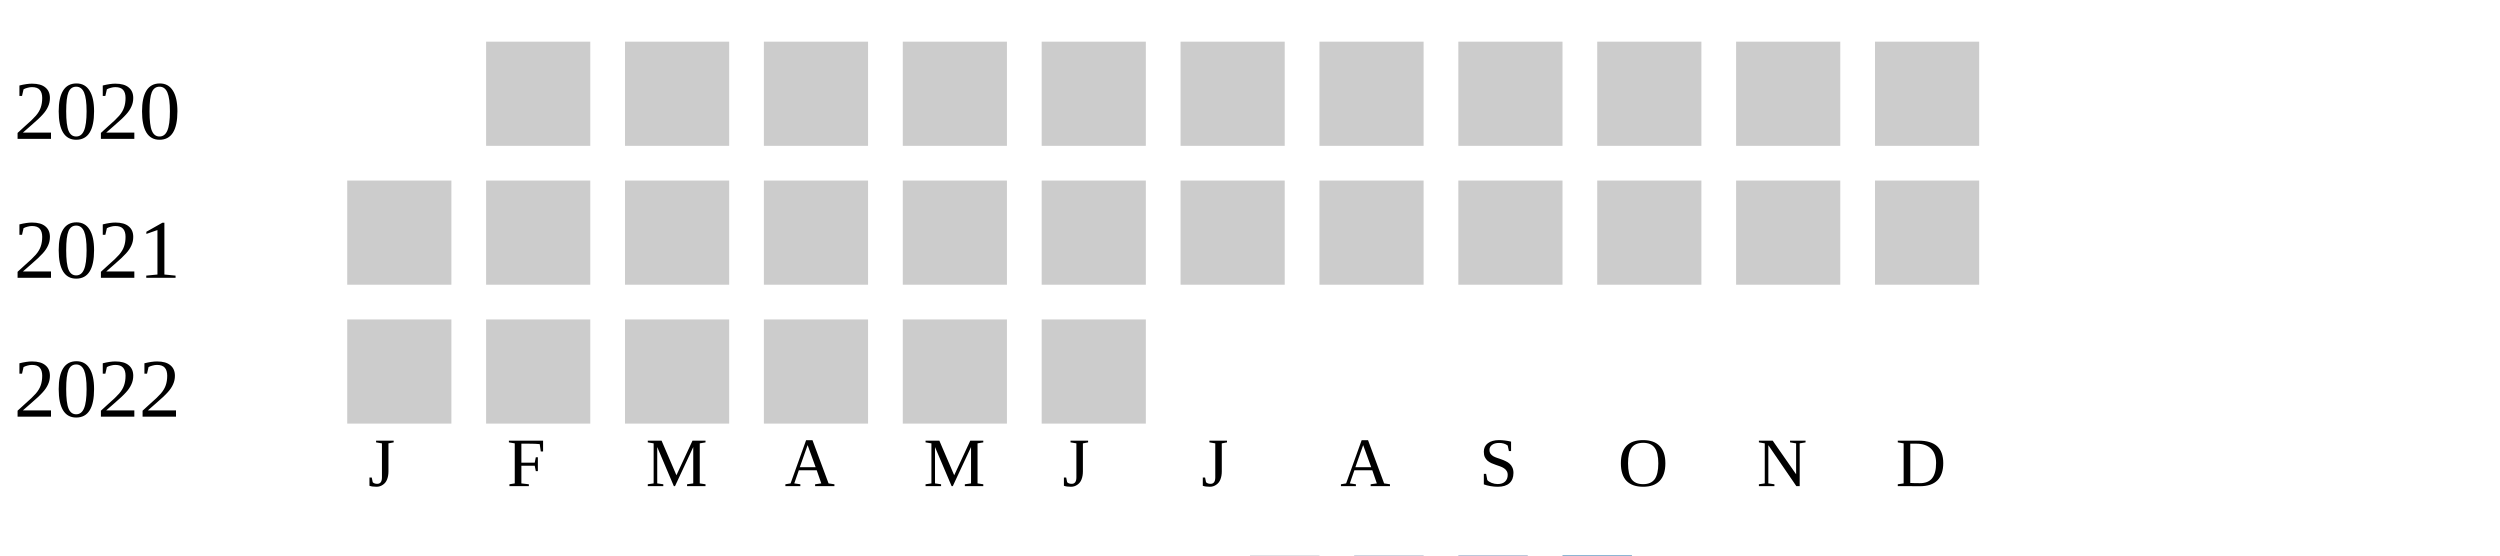
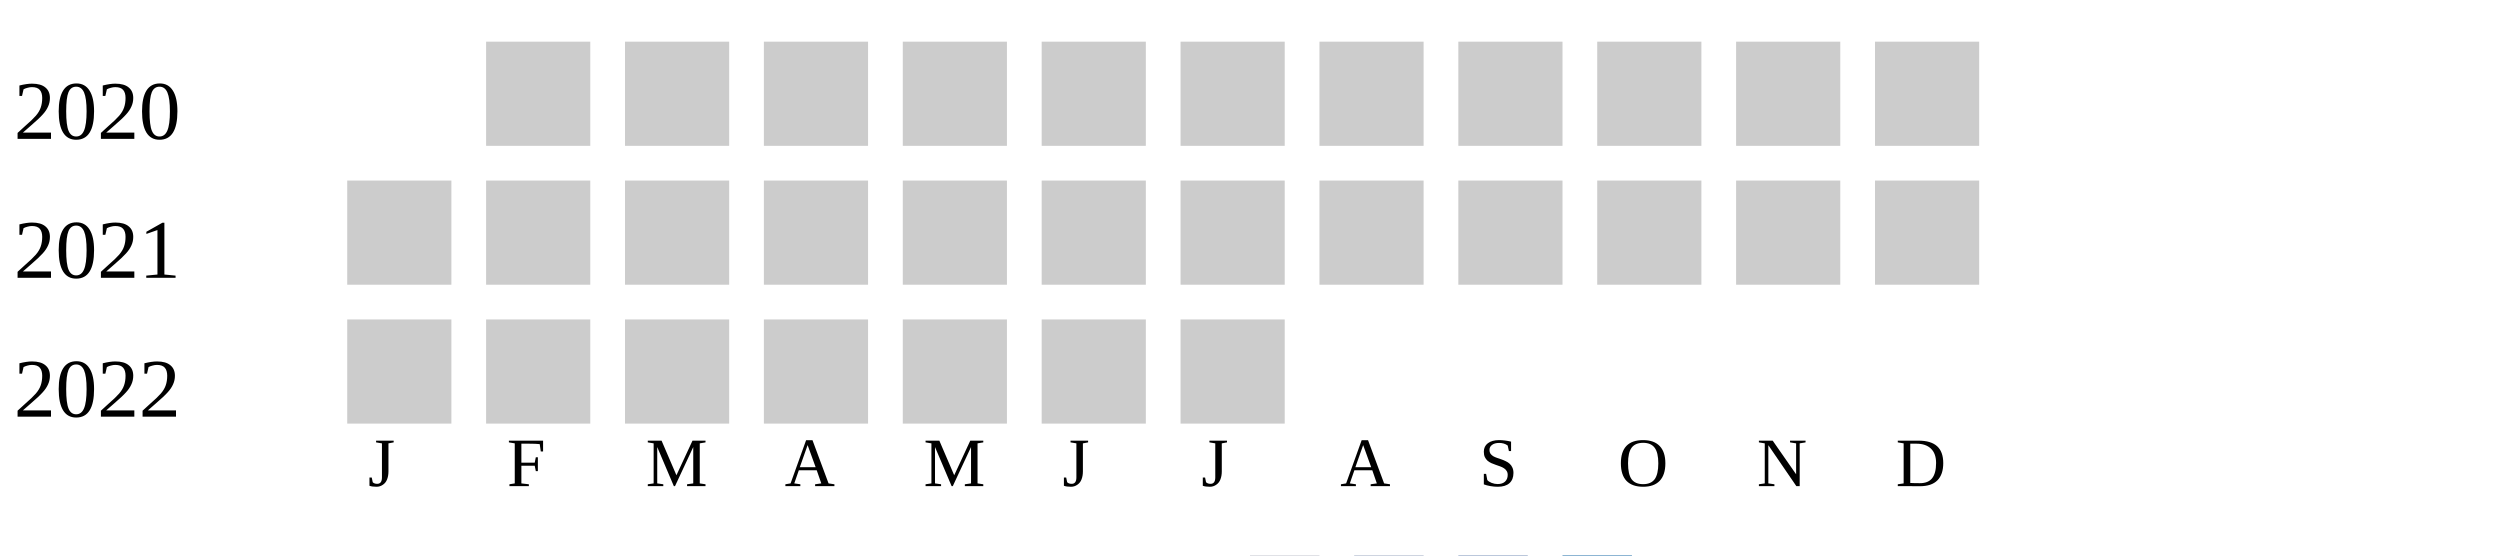
<svg xmlns="http://www.w3.org/2000/svg" width="360" height="80">
  <g transform="translate(0 0)">
    <text x="2" y="20">2020</text>
    <rect x="70" y="6" width="15" height="15" fill="#cccccc" />
    <rect x="90" y="6" width="15" height="15" fill="#cccccc" />
    <rect x="110" y="6" width="15" height="15" fill="#cccccc" />
    <rect x="130" y="6" width="15" height="15" fill="#cccccc" />
    <rect x="150" y="6" width="15" height="15" fill="#cccccc" />
    <rect x="170" y="6" width="15" height="15" fill="#cccccc" />
    <rect x="190" y="6" width="15" height="15" fill="#cccccc" />
    <rect x="210" y="6" width="15" height="15" fill="#cccccc" />
    <rect x="230" y="6" width="15" height="15" fill="#cccccc" />
    <rect x="250" y="6" width="15" height="15" fill="#cccccc" />
    <rect x="270" y="6" width="15" height="15" fill="#cccccc" />
  </g>
  <g transform="translate(0 20)">
    <text x="2" y="20">2021</text>
    <rect x="50" y="6" width="15" height="15" fill="#cccccc" />
    <rect x="70" y="6" width="15" height="15" fill="#cccccc" />
    <rect x="90" y="6" width="15" height="15" fill="#cccccc" />
    <rect x="110" y="6" width="15" height="15" fill="#cccccc" />
    <rect x="130" y="6" width="15" height="15" fill="#cccccc" />
    <rect x="150" y="6" width="15" height="15" fill="#cccccc" />
    <rect x="170" y="6" width="15" height="15" fill="#cccccc" />
    <rect x="190" y="6" width="15" height="15" fill="#cccccc" />
    <rect x="210" y="6" width="15" height="15" fill="#cccccc" />
    <rect x="230" y="6" width="15" height="15" fill="#cccccc" />
    <rect x="250" y="6" width="15" height="15" fill="#cccccc" />
    <rect x="270" y="6" width="15" height="15" fill="#cccccc" />
  </g>
  <g transform="translate(0 40)">
    <text x="2" y="20">2022</text>
    <rect x="50" y="6" width="15" height="15" fill="#cccccc" />
    <rect x="70" y="6" width="15" height="15" fill="#cccccc" />
    <rect x="90" y="6" width="15" height="15" fill="#cccccc" />
    <rect x="110" y="6" width="15" height="15" fill="#cccccc" />
    <rect x="130" y="6" width="15" height="15" fill="#cccccc" />
    <rect x="150" y="6" width="15" height="15" fill="#cccccc" />
+     <rect x="170" y="6" width="15" height="15" fill="#cccccc" />
  </g>
  <text style="font-size: 10px; text-align: center" x="53" y="70">J</text>
  <text style="font-size: 10px; text-align: center" x="73" y="70">F</text>
  <text style="font-size: 10px; text-align: center" x="93" y="70">M</text>
  <text style="font-size: 10px; text-align: center" x="113" y="70">A</text>
  <text style="font-size: 10px; text-align: center" x="133" y="70">M</text>
  <text style="font-size: 10px; text-align: center" x="153" y="70">J</text>
  <text style="font-size: 10px; text-align: center" x="173" y="70">J</text>
  <text style="font-size: 10px; text-align: center" x="193" y="70">A</text>
  <text style="font-size: 10px; text-align: center" x="213" y="70">S</text>
  <text style="font-size: 10px; text-align: center" x="233" y="70">O</text>
  <text style="font-size: 10px; text-align: center" x="253" y="70">N</text>
  <text style="font-size: 10px; text-align: center" x="273" y="70">D</text>
  <text style="font-size: 10px;" x="155" y="89">Less</text>
  <rect fill="#b9bdc6" width="10" height="10" x="180" y="80" />
  <rect fill="#919fba" width="10" height="10" x="195" y="80" />
  <rect fill="#6882ae" width="10" height="10" x="210" y="80" />
  <rect fill="#005a9c" width="10" height="10" x="225" y="80" />
  <text x="240" y="89" style="font-size: 10px;">More</text>
</svg>
